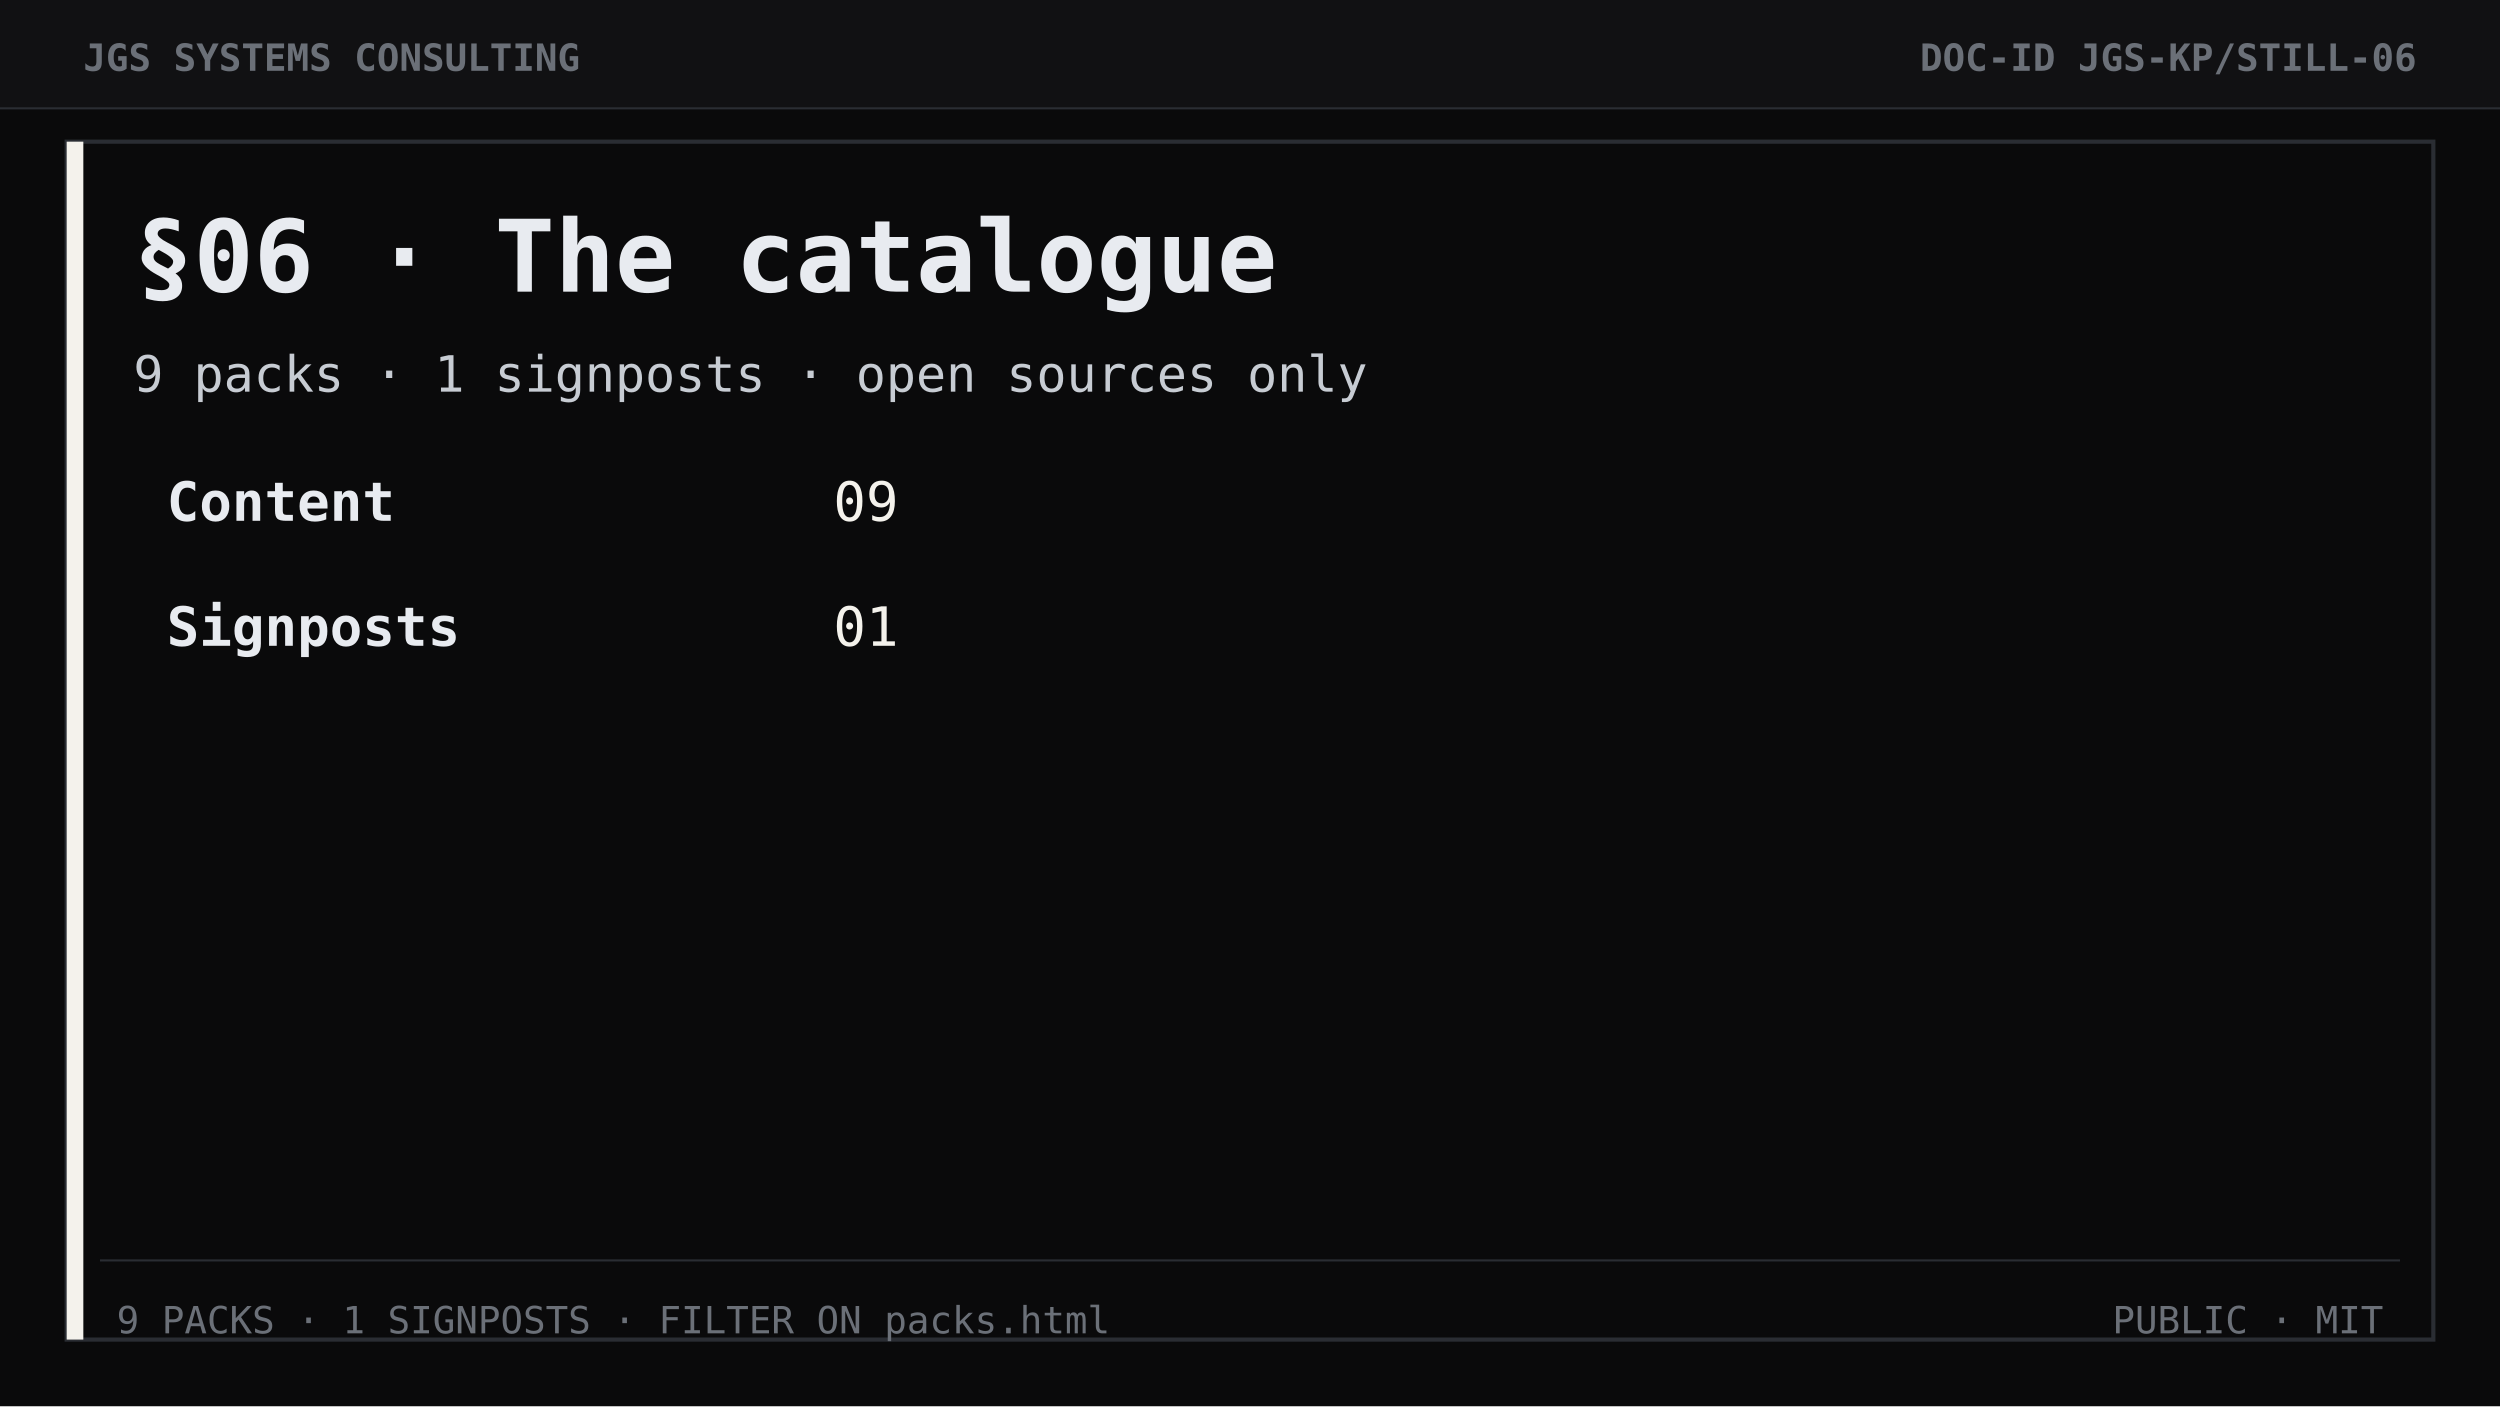
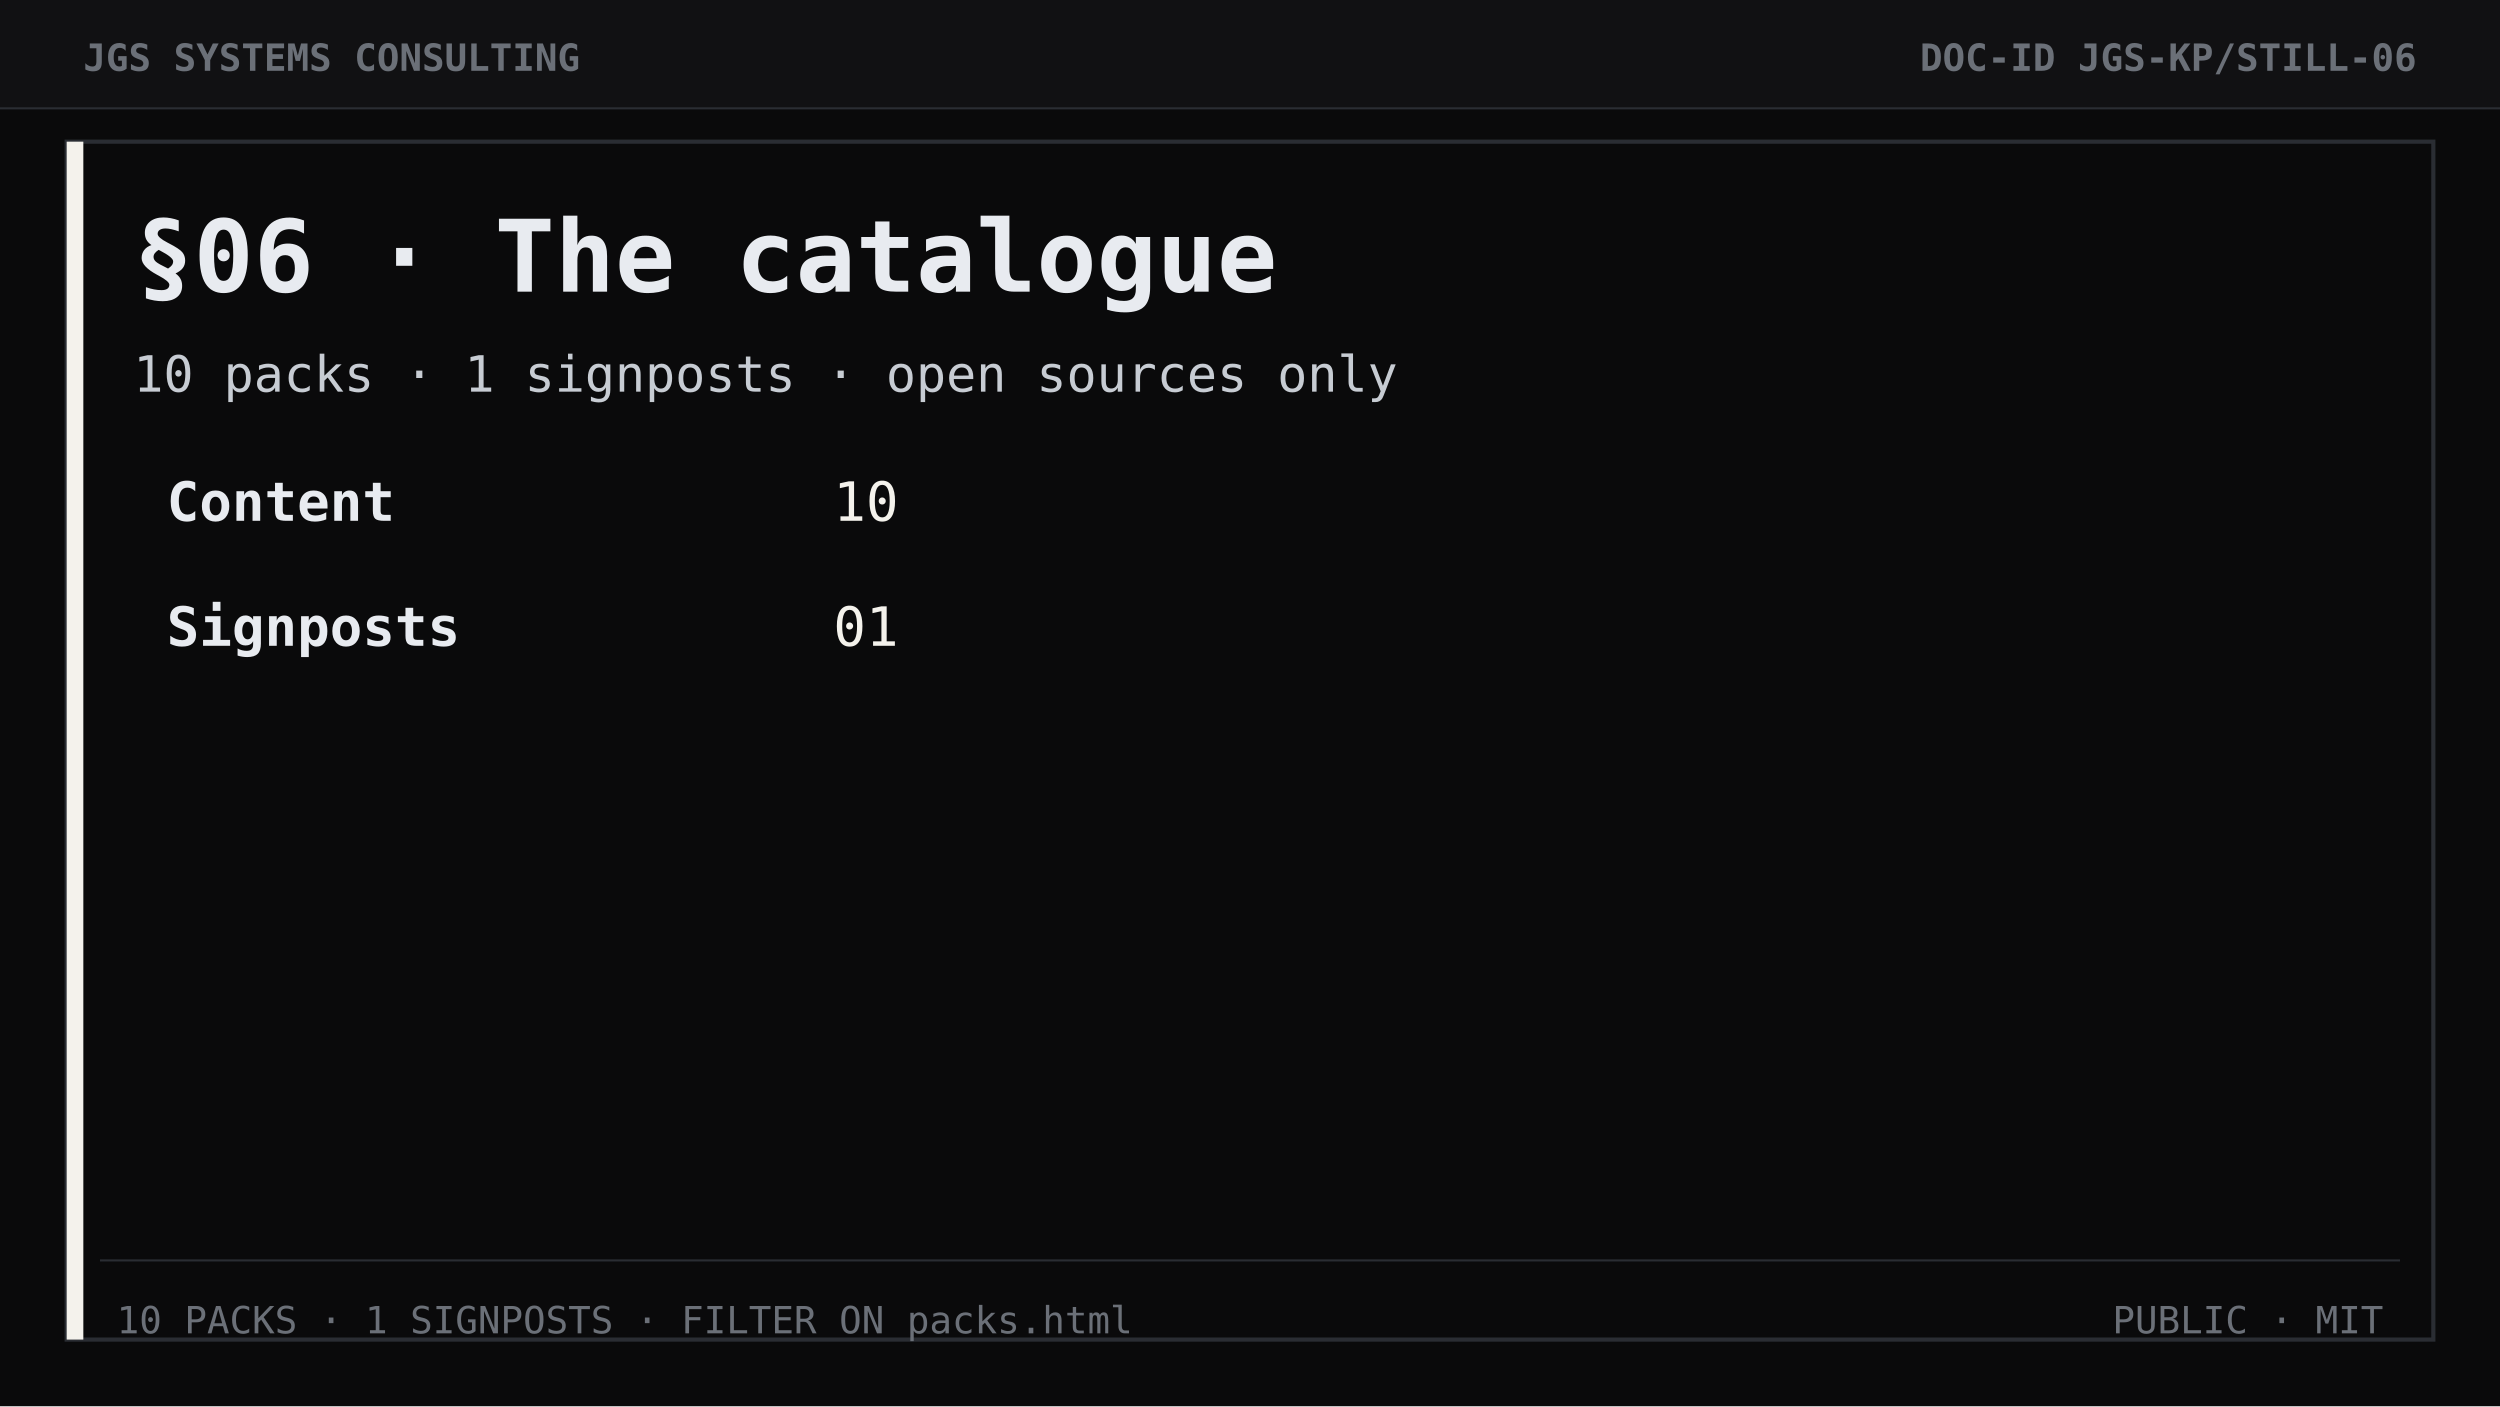
<svg xmlns="http://www.w3.org/2000/svg" width="1200" height="675" viewBox="0 0 1200 675" role="img" aria-label="Section 06 The catalogue">
  <rect width="1200" height="675" fill="#0a0a0b" />
  <rect width="1200" height="52" fill="#111113" />
  <line x1="0" y1="52" x2="1200" y2="52" stroke="#2a2d33" stroke-width="1" />
  <text x="40" y="34" font-family="ui-monospace, Consolas, monospace" font-size="18" font-weight="700" fill="#6b7078">JGS SYSTEMS CONSULTING</text>
  <text x="1160" y="34" text-anchor="end" font-family="ui-monospace, Consolas, monospace" font-size="18" font-weight="700" fill="#6b7078">DOC-ID  JGS-KP/STILL-06</text>
  <rect x="32" y="68" width="1136" height="575" fill="none" stroke="#2a2d33" stroke-width="2" />
  <rect x="32" y="68" width="8" height="575" fill="#f4f2ec" />
  <text x="64" y="140" font-family="ui-monospace, Consolas, monospace" font-size="48" font-weight="700" fill="#e8ebf0">§06 · The catalogue</text>
-   <text x="64" y="188" font-family="ui-monospace, Consolas, monospace" font-size="24" fill="#c7ccd3">9 packs  ·  1 signposts  ·  open sources only</text>
+   <text x="64" y="188" font-family="ui-monospace, Consolas, monospace" font-size="24" fill="#c7ccd3">10 packs  ·  1 signposts  ·  open sources only</text>
  <text x="80" y="250" font-family="ui-monospace, Consolas, monospace" font-size="26" font-weight="700" fill="#e8ebf0">Content</text>
-   <text x="400" y="250" font-family="ui-monospace, Consolas, monospace" font-size="26" fill="#f4f2ec">09</text>
+   <text x="400" y="250" font-family="ui-monospace, Consolas, monospace" font-size="26" fill="#f4f2ec">10</text>
  <text x="80" y="310" font-family="ui-monospace, Consolas, monospace" font-size="26" font-weight="700" fill="#e8ebf0">Signposts</text>
  <text x="400" y="310" font-family="ui-monospace, Consolas, monospace" font-size="26" fill="#f4f2ec">01</text>
  <line x1="48" y1="605" x2="1152" y2="605" stroke="#2a2d33" />
-   <text x="56" y="640" font-family="ui-monospace, Consolas, monospace" font-size="18" fill="#6b7078">9 PACKS · 1 SIGNPOSTS · FILTER ON packs.html</text>
+   <text x="56" y="640" font-family="ui-monospace, Consolas, monospace" font-size="18" fill="#6b7078">10 PACKS · 1 SIGNPOSTS · FILTER ON packs.html</text>
  <text x="1144" y="640" text-anchor="end" font-family="ui-monospace, Consolas, monospace" font-size="18" fill="#6b7078">PUBLIC  ·  MIT</text>
</svg>
